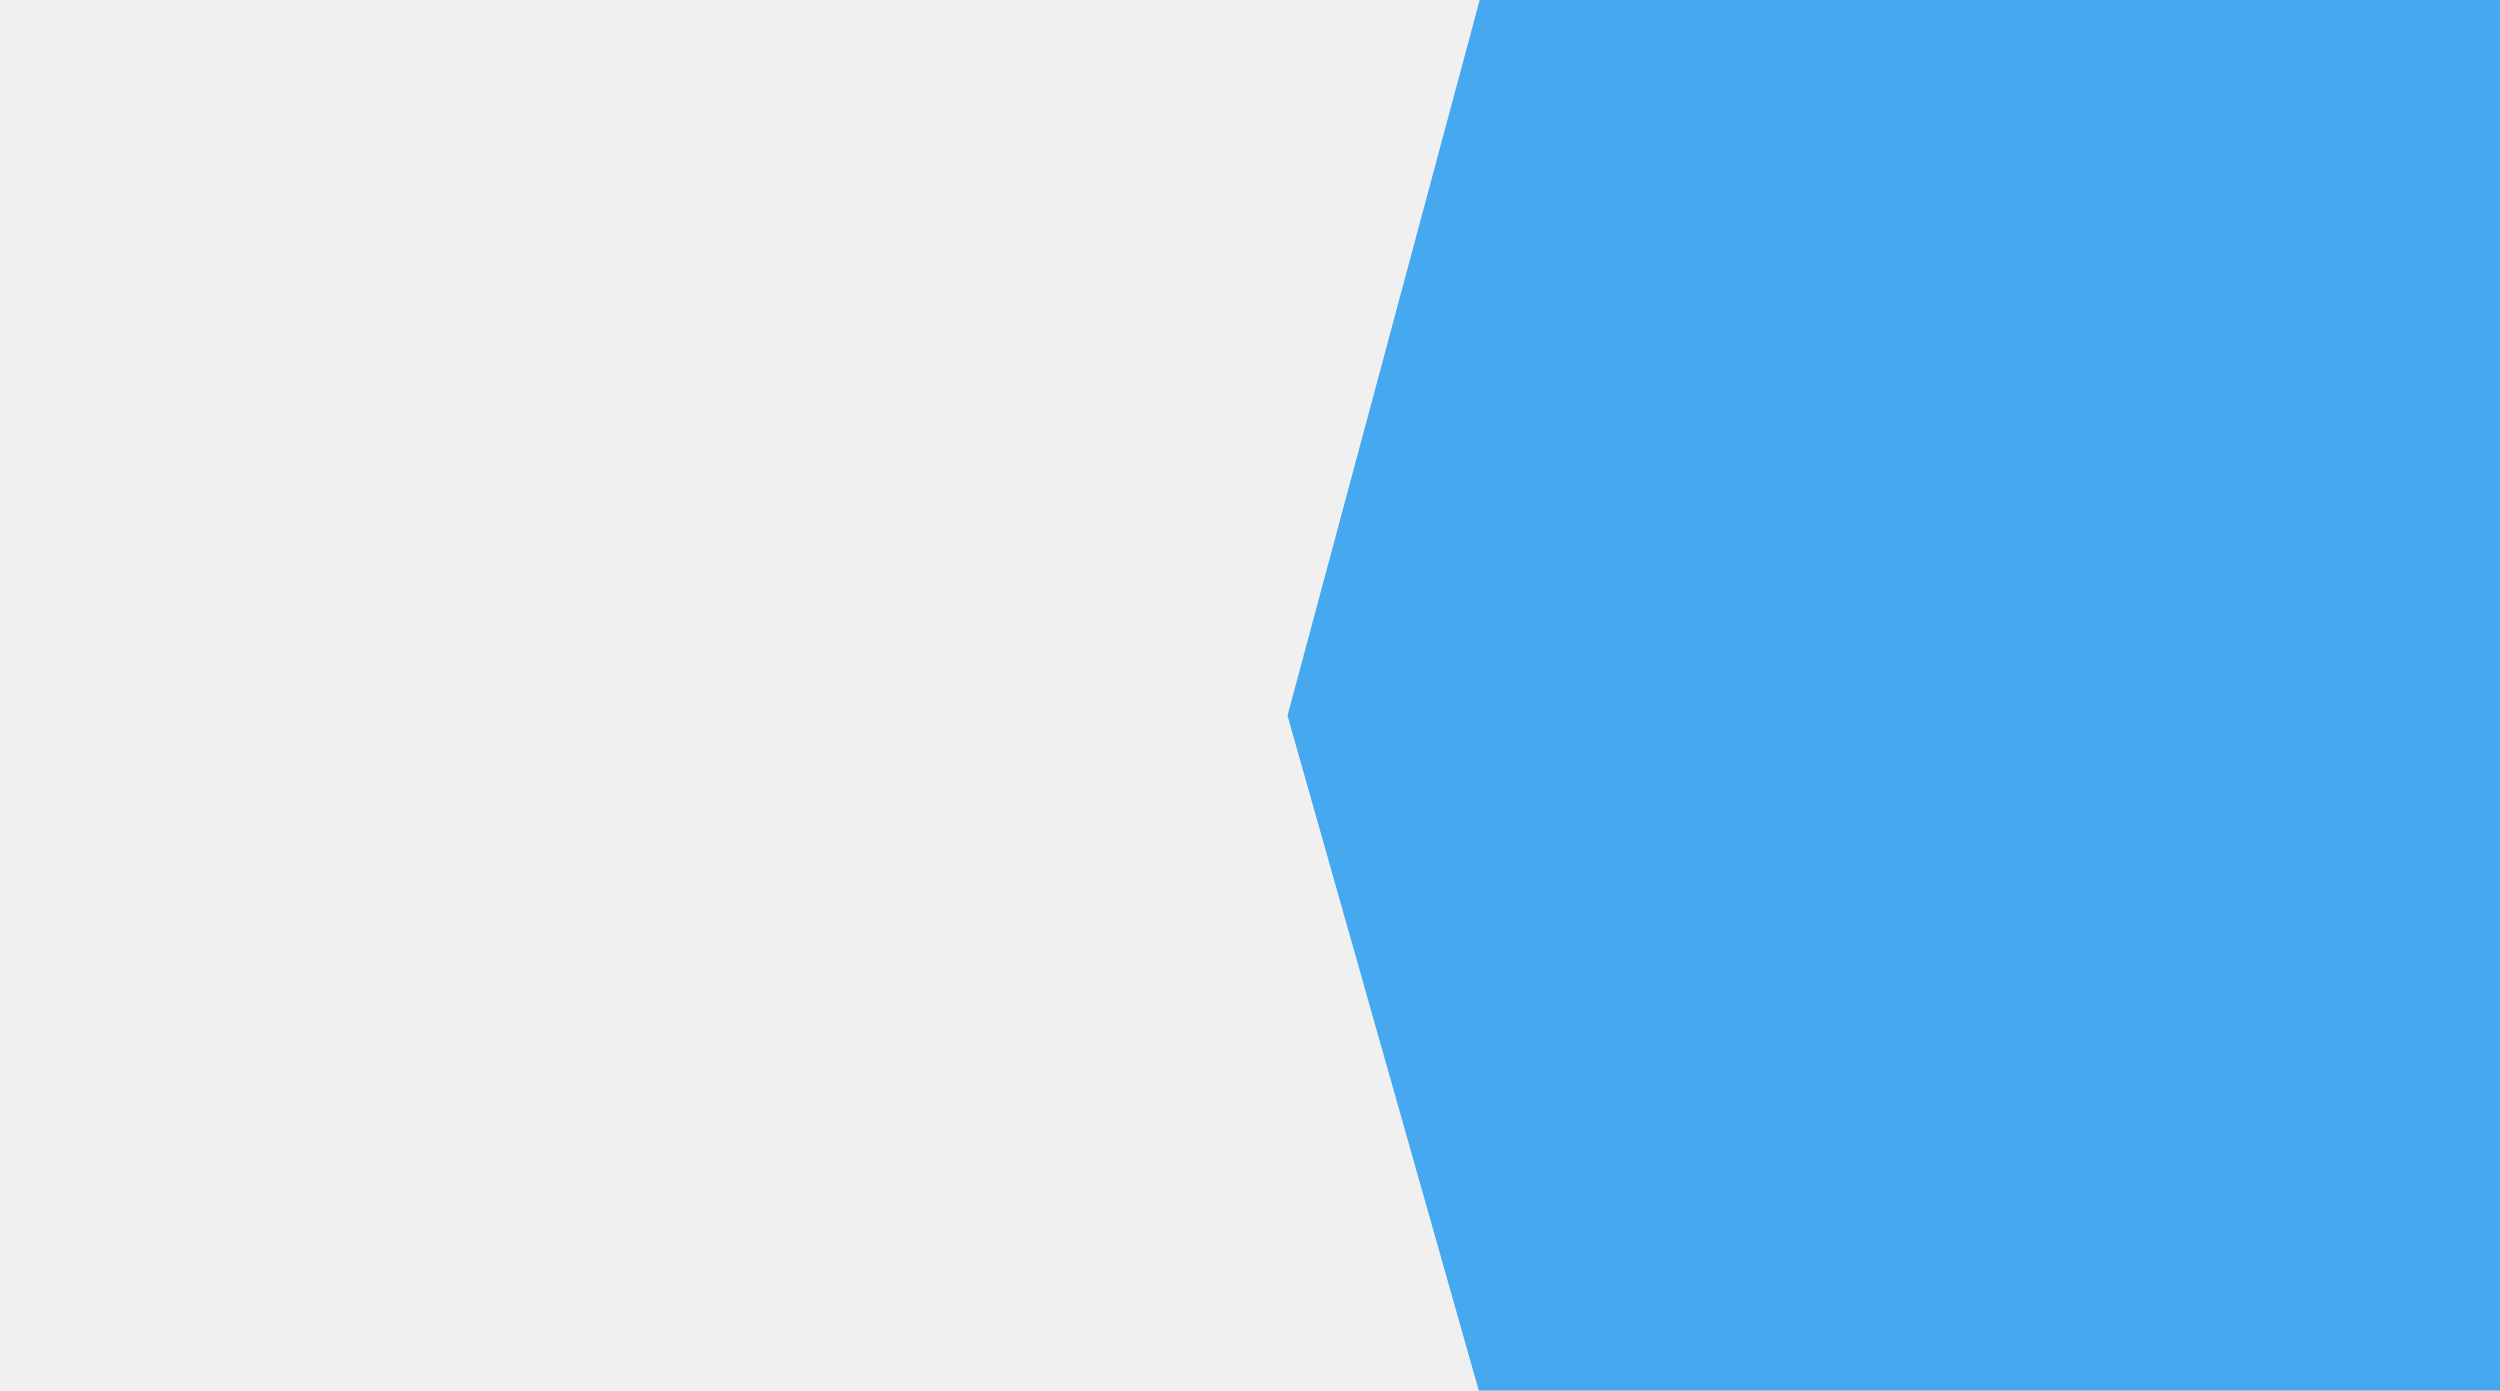
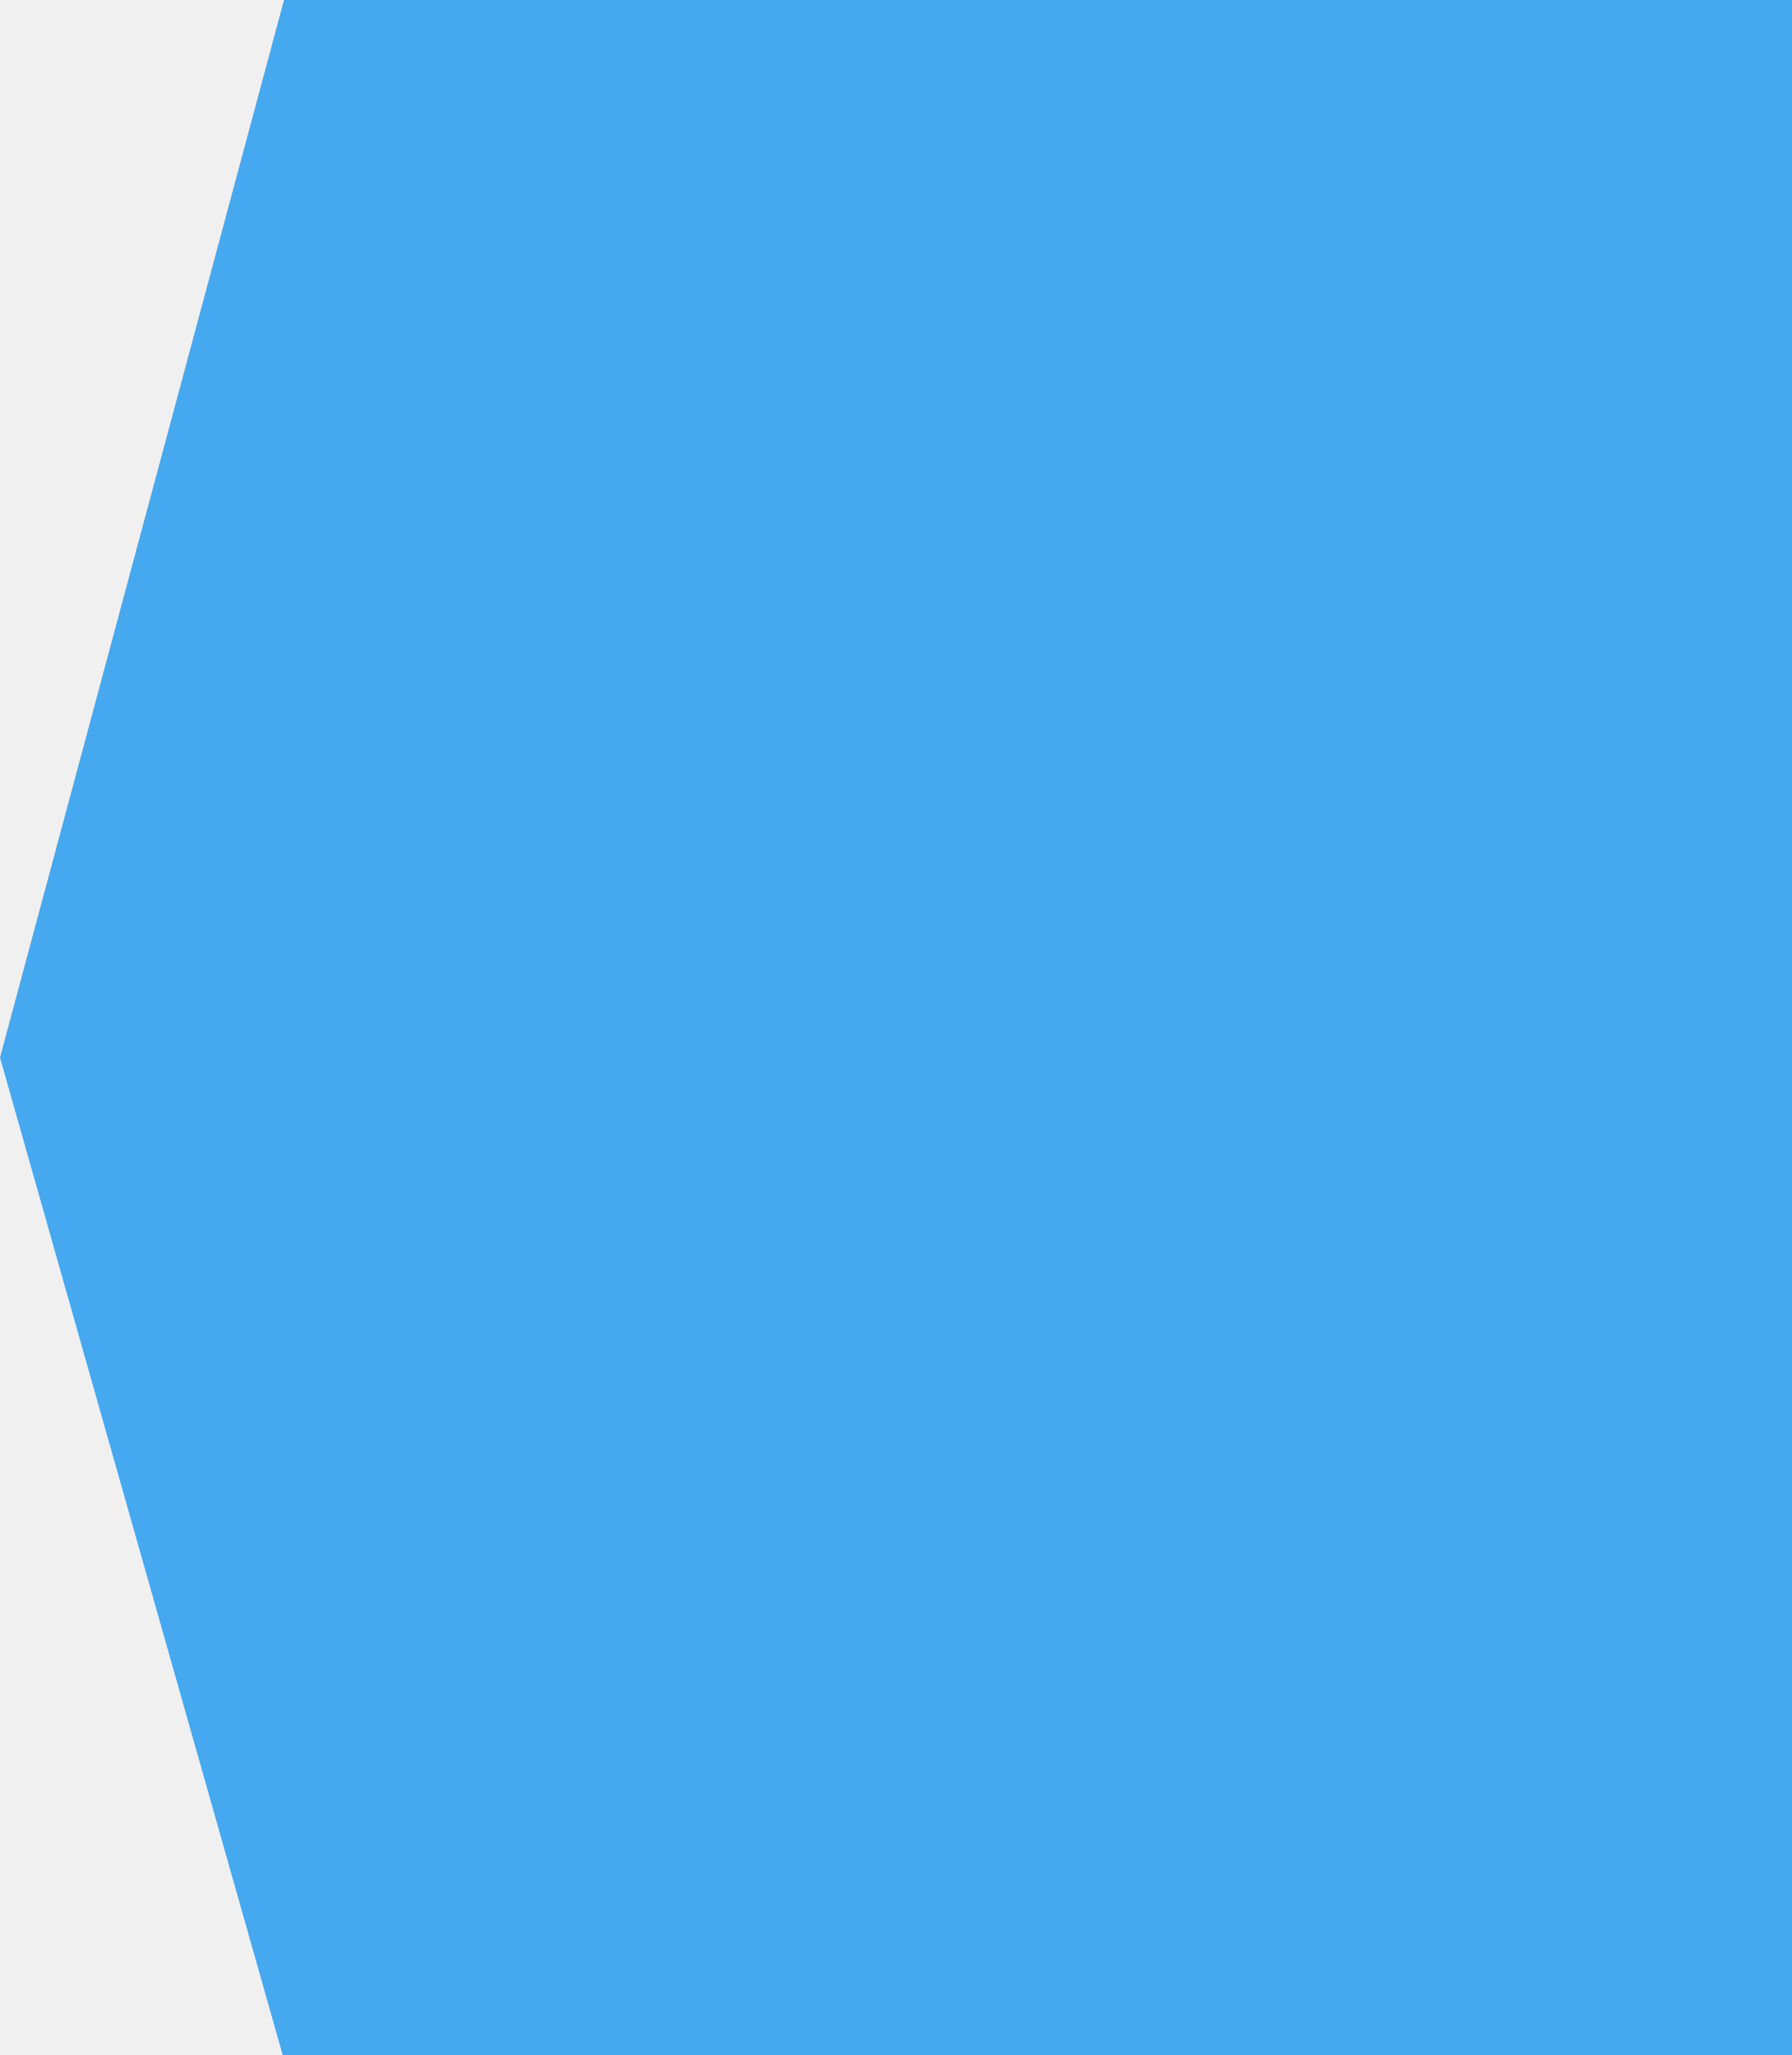
- <svg xmlns="http://www.w3.org/2000/svg" width="800" height="445" viewBox="0 0 800 445" fill="none">
-   <g clip-path="url(#clip0_12_66)">
-     <path d="M412 229L473.5 446H801.5V0H473.5L412 229Z" fill="#46A8EF" />
-   </g>
-   <defs>
-     <clipPath id="clip0_12_66">
-       <rect width="800" height="445" fill="white" />
-     </clipPath>
-   </defs>
+ <svg xmlns="http://www.w3.org/2000/svg" width="388" height="445" viewBox="0 0 388 445" fill="none">
+   <path d="M0 229L61.5 446H389.5V0H61.5L0 229Z" fill="#46A8EF" />
</svg>
